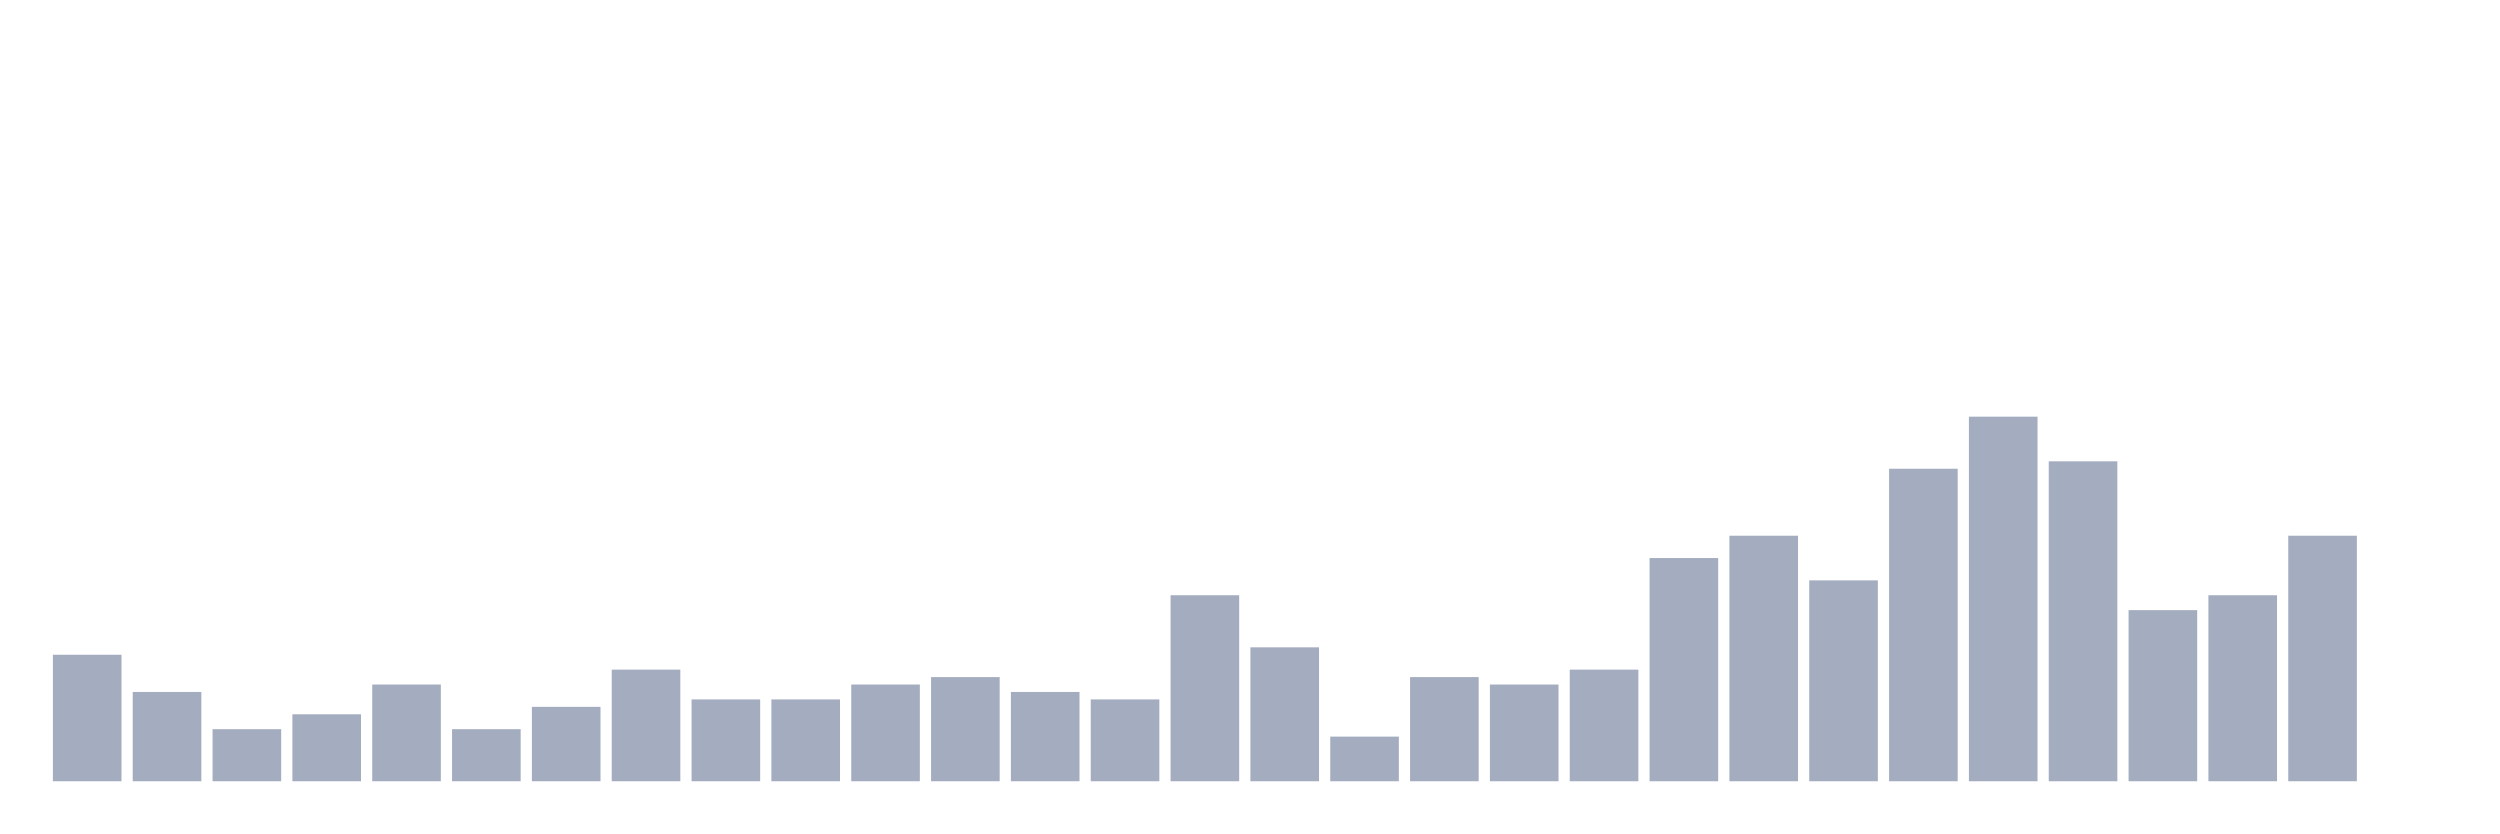
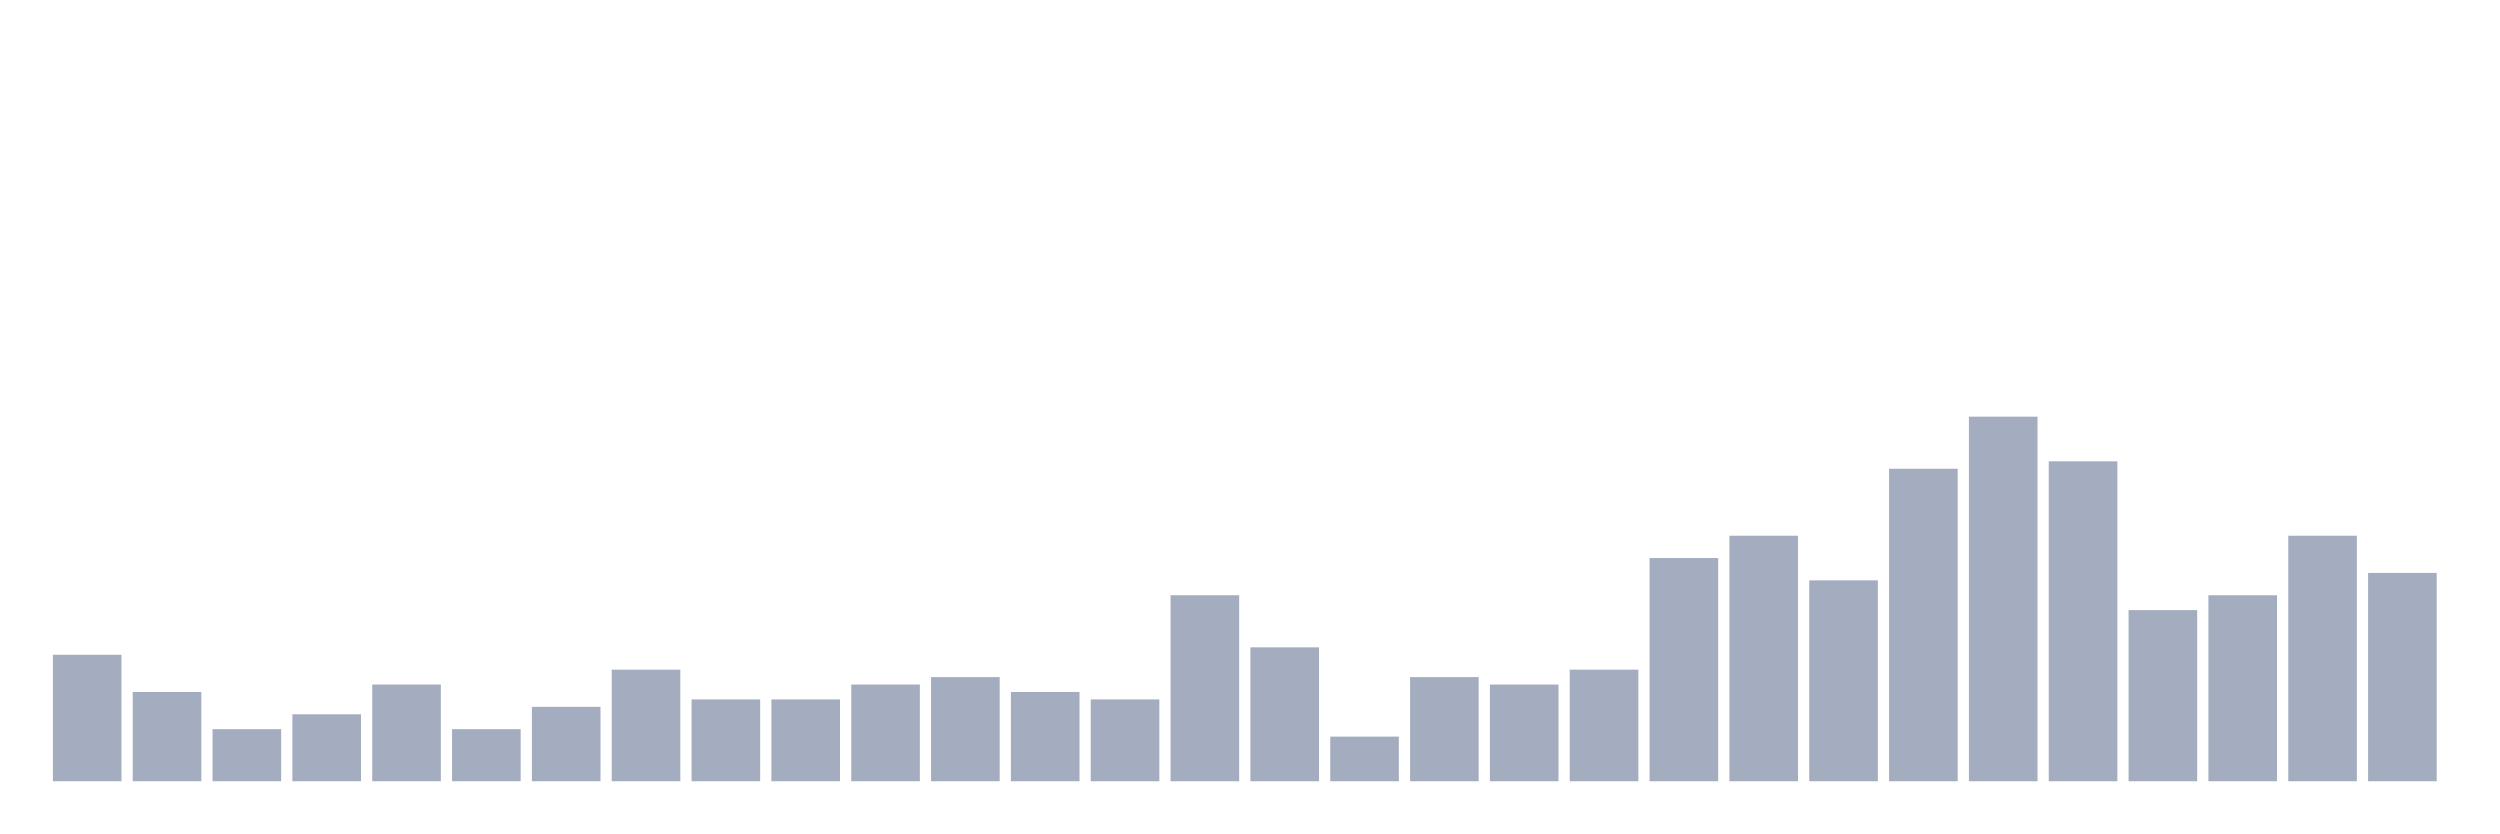
<svg xmlns="http://www.w3.org/2000/svg" viewBox="0 0 480 160">
  <g transform="translate(10,10)">
    <rect class="bar" x="0.153" width="13.175" y="115.714" height="24.286" fill="rgb(164,173,192)" />
    <rect class="bar" x="15.482" width="13.175" y="122.857" height="17.143" fill="rgb(164,173,192)" />
    <rect class="bar" x="30.81" width="13.175" y="130" height="10" fill="rgb(164,173,192)" />
    <rect class="bar" x="46.138" width="13.175" y="127.143" height="12.857" fill="rgb(164,173,192)" />
    <rect class="bar" x="61.466" width="13.175" y="121.429" height="18.571" fill="rgb(164,173,192)" />
    <rect class="bar" x="76.794" width="13.175" y="130" height="10" fill="rgb(164,173,192)" />
    <rect class="bar" x="92.123" width="13.175" y="125.714" height="14.286" fill="rgb(164,173,192)" />
    <rect class="bar" x="107.451" width="13.175" y="118.571" height="21.429" fill="rgb(164,173,192)" />
    <rect class="bar" x="122.779" width="13.175" y="124.286" height="15.714" fill="rgb(164,173,192)" />
    <rect class="bar" x="138.107" width="13.175" y="124.286" height="15.714" fill="rgb(164,173,192)" />
    <rect class="bar" x="153.436" width="13.175" y="121.429" height="18.571" fill="rgb(164,173,192)" />
    <rect class="bar" x="168.764" width="13.175" y="120" height="20" fill="rgb(164,173,192)" />
    <rect class="bar" x="184.092" width="13.175" y="122.857" height="17.143" fill="rgb(164,173,192)" />
    <rect class="bar" x="199.42" width="13.175" y="124.286" height="15.714" fill="rgb(164,173,192)" />
    <rect class="bar" x="214.748" width="13.175" y="104.286" height="35.714" fill="rgb(164,173,192)" />
    <rect class="bar" x="230.077" width="13.175" y="114.286" height="25.714" fill="rgb(164,173,192)" />
    <rect class="bar" x="245.405" width="13.175" y="131.429" height="8.571" fill="rgb(164,173,192)" />
    <rect class="bar" x="260.733" width="13.175" y="120" height="20" fill="rgb(164,173,192)" />
    <rect class="bar" x="276.061" width="13.175" y="121.429" height="18.571" fill="rgb(164,173,192)" />
    <rect class="bar" x="291.39" width="13.175" y="118.571" height="21.429" fill="rgb(164,173,192)" />
    <rect class="bar" x="306.718" width="13.175" y="97.143" height="42.857" fill="rgb(164,173,192)" />
    <rect class="bar" x="322.046" width="13.175" y="92.857" height="47.143" fill="rgb(164,173,192)" />
    <rect class="bar" x="337.374" width="13.175" y="101.429" height="38.571" fill="rgb(164,173,192)" />
    <rect class="bar" x="352.702" width="13.175" y="80" height="60" fill="rgb(164,173,192)" />
    <rect class="bar" x="368.031" width="13.175" y="70" height="70" fill="rgb(164,173,192)" />
    <rect class="bar" x="383.359" width="13.175" y="78.571" height="61.429" fill="rgb(164,173,192)" />
    <rect class="bar" x="398.687" width="13.175" y="107.143" height="32.857" fill="rgb(164,173,192)" />
    <rect class="bar" x="414.015" width="13.175" y="104.286" height="35.714" fill="rgb(164,173,192)" />
    <rect class="bar" x="429.344" width="13.175" y="92.857" height="47.143" fill="rgb(164,173,192)" />
-     <rect class="bar" x="444.672" width="13.175" y="140" height="0" fill="rgb(164,173,192)" />
+     <rect class="bar" x="444.672" width="13.175" y="100" height="40" fill="rgb(164,173,192)" />
  </g>
</svg>
